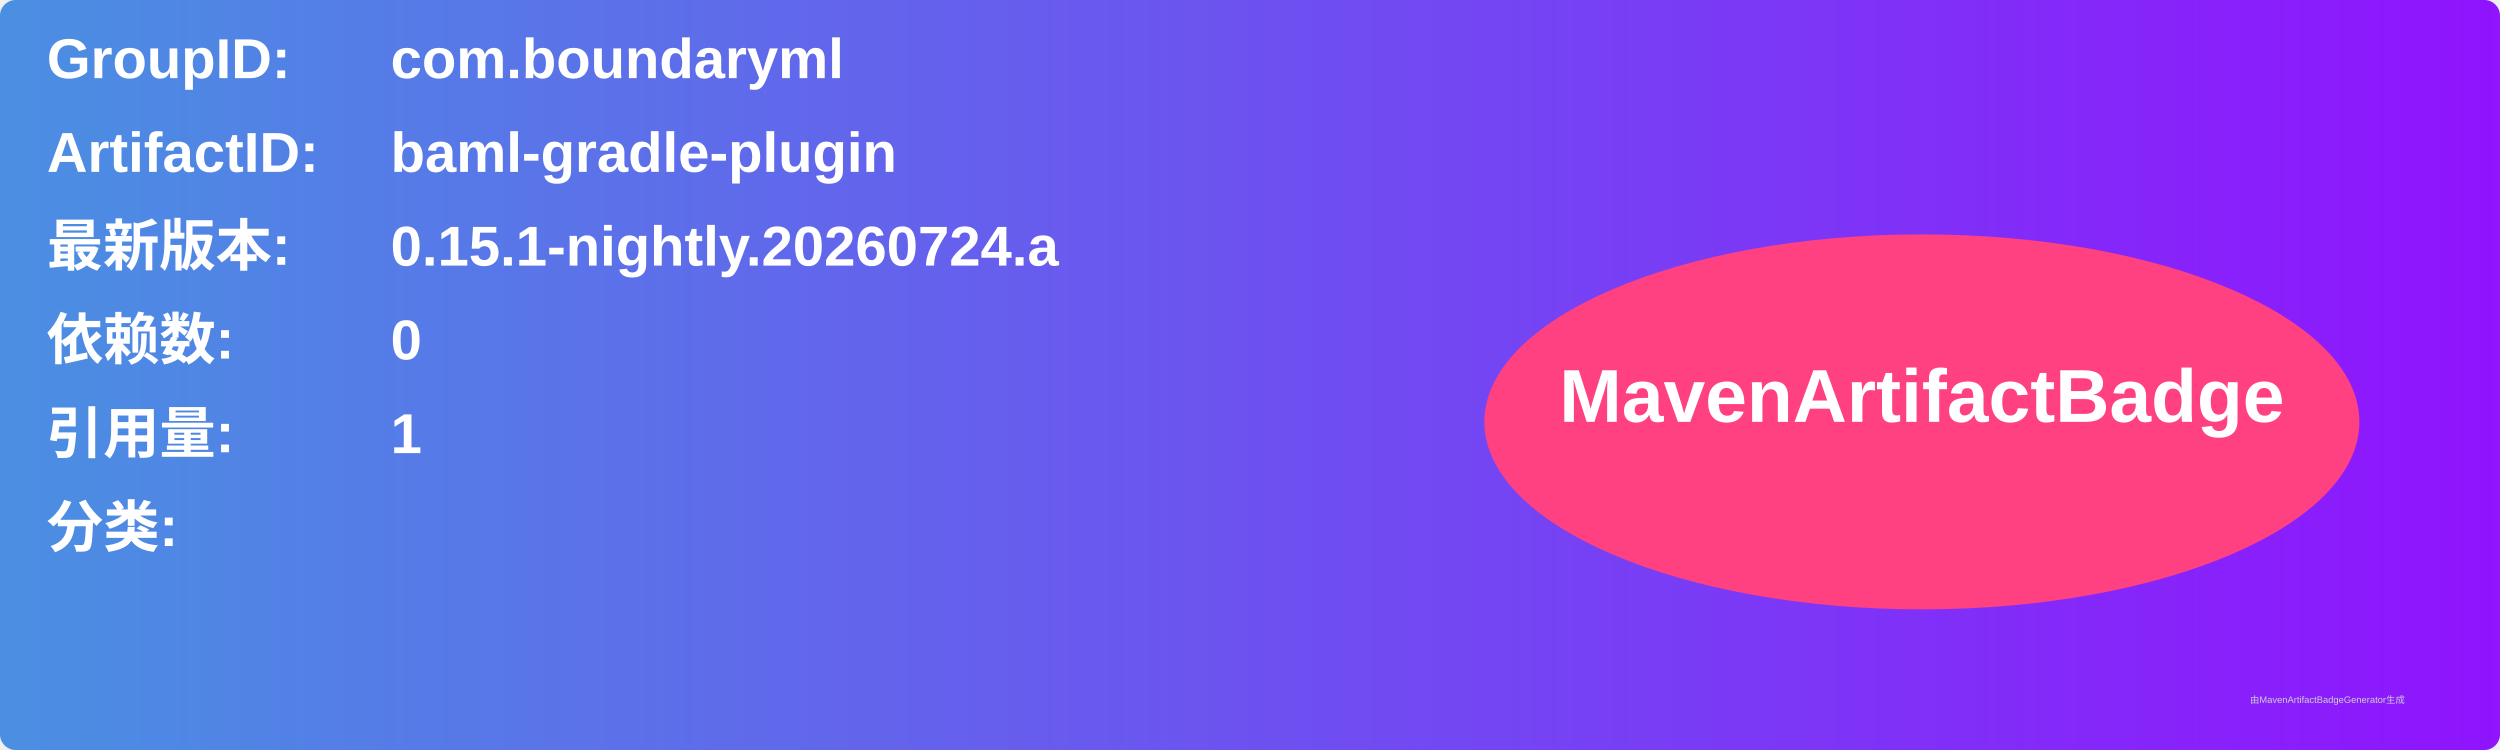
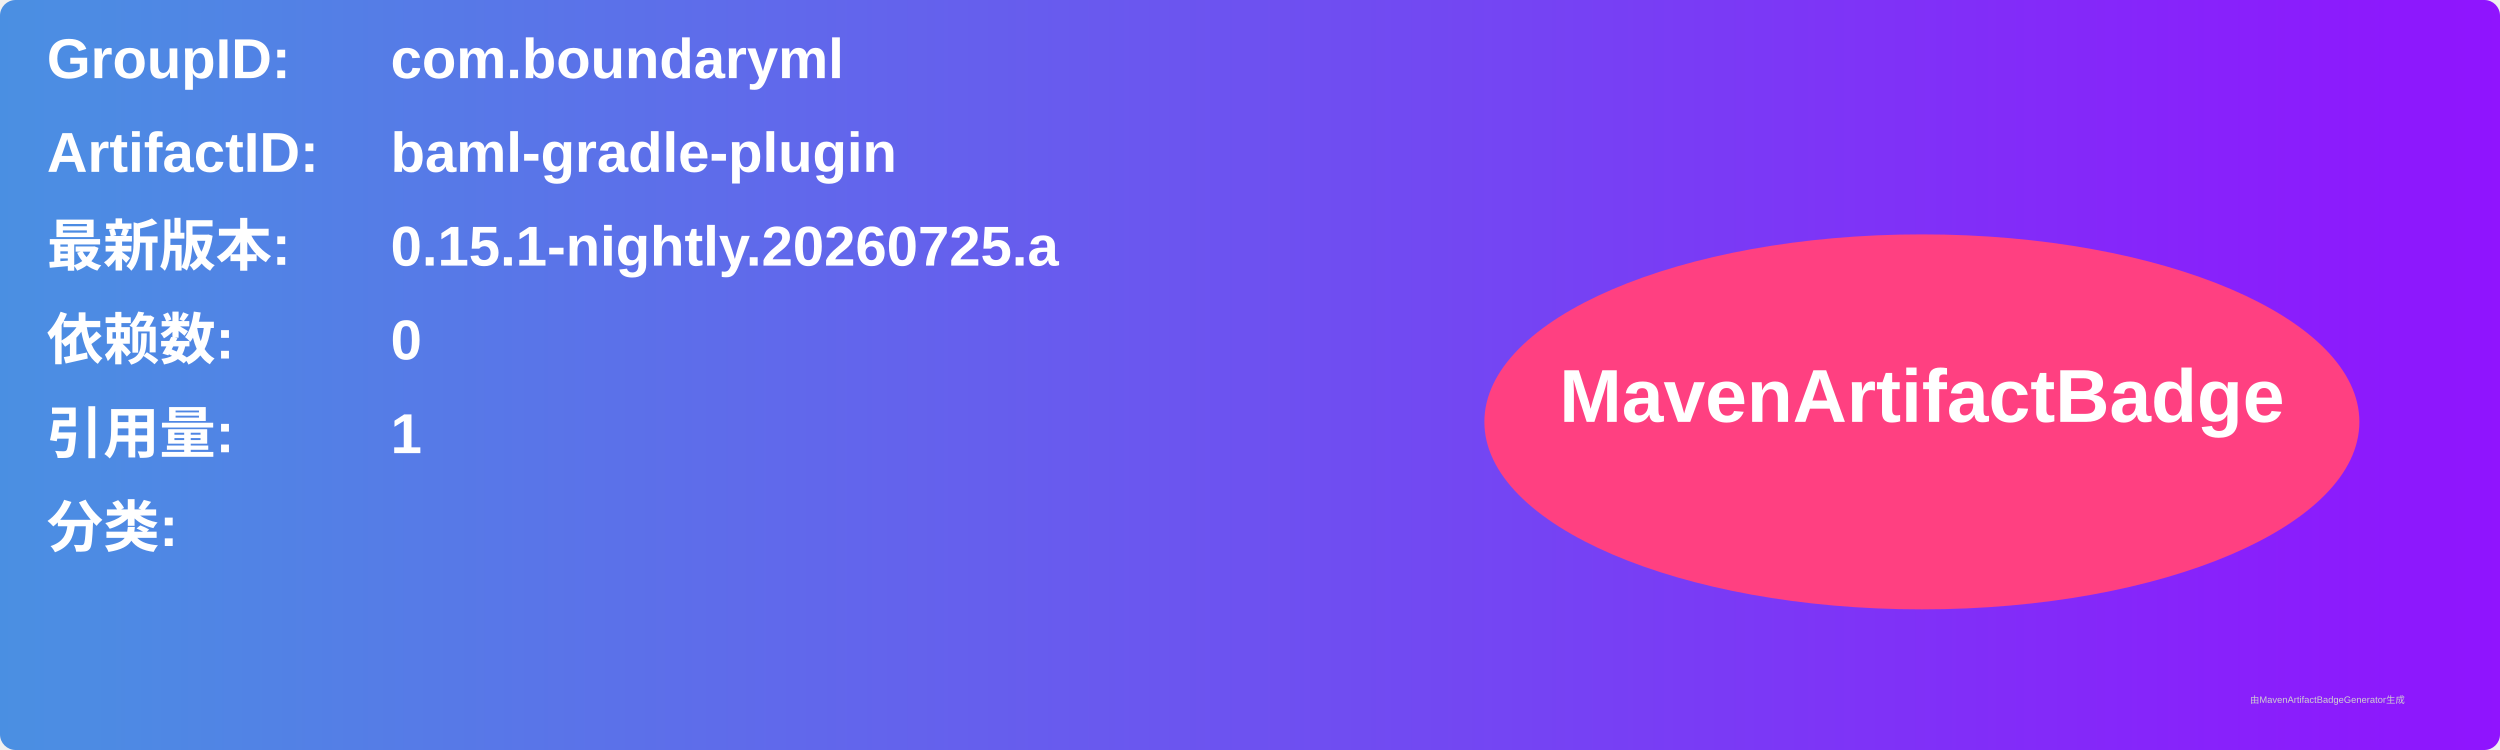
<svg xmlns="http://www.w3.org/2000/svg" width="800" height="240" viewBox="0 0 800 240">
  <linearGradient id="grad" x1="0%" y1="0%" x2="100%" y2="0%">
    <stop offset="0%" stop-color="#4a90e2" />
    <stop offset="100%" stop-color="#9013fe" />
  </linearGradient>
  <rect width="100%" height="100%" rx="5" ry="5" fill="url(#grad)" />
  <g transform="translate(15, 15)">
    <text x="0" y="10" font-family="Arial" font-size="18" fill="white" font-weight="bold" width="260">GroupID:</text>
    <text x="110" y="10" font-family="Arial" font-size="18" fill="white" font-weight="bold" width="460">com.boundaryml</text>
    <text x="0" y="40" font-family="Arial" font-size="18" fill="white" font-weight="bold" width="260">ArtifactID:</text>
    <text x="110" y="40" font-family="Arial" font-size="18" fill="white" font-weight="bold" width="460">baml-gradle-plugin</text>
    <text x="0" y="70" font-family="Arial" font-size="18" fill="white" font-weight="bold">最新版本:</text>
    <text x="110" y="70" font-family="Arial" font-size="18" fill="white" font-weight="bold">
-       <tspan font-weight="bold">0.15.1-nightly.20260724.a</tspan>
+       <tspan font-weight="bold">0.15.1-nightly.20260725.a</tspan>
    </text>
    <text x="0" y="100" font-family="Arial" font-size="18" fill="white" font-weight="bold">依赖数: </text>
    <text x="110" y="100" font-family="Arial" font-size="18" fill="white">
      <tspan font-weight="bold">0</tspan>
    </text>
    <text x="0" y="130" font-family="Arial" font-size="18" fill="white" font-weight="bold">引用量: </text>
    <text x="110" y="130" font-family="Arial" font-size="18" fill="white">
      <tspan font-weight="bold">1</tspan>
    </text>
    <text x="0" y="160" font-family="Arial" font-size="18" fill="white" font-weight="bold">分类:</text>
    <text x="10" y="190" font-family="Arial" font-size="10" fill="white">
      <tspan font-weight="bold" />
    </text>
    <ellipse cx="600" cy="120" rx="140" ry="60" fill="#ff4081" />
    <text x="600" y="120" text-anchor="middle" font-family="Arial" font-size="24" fill="white" font-weight="bold">MavenArtifactBadge</text>
  </g>
  <text x="720" y="225" font-family="Arial" font-size="3" fill="#d0d0d0">由MavenArtifactBadgeGenerator生成</text>
</svg>
